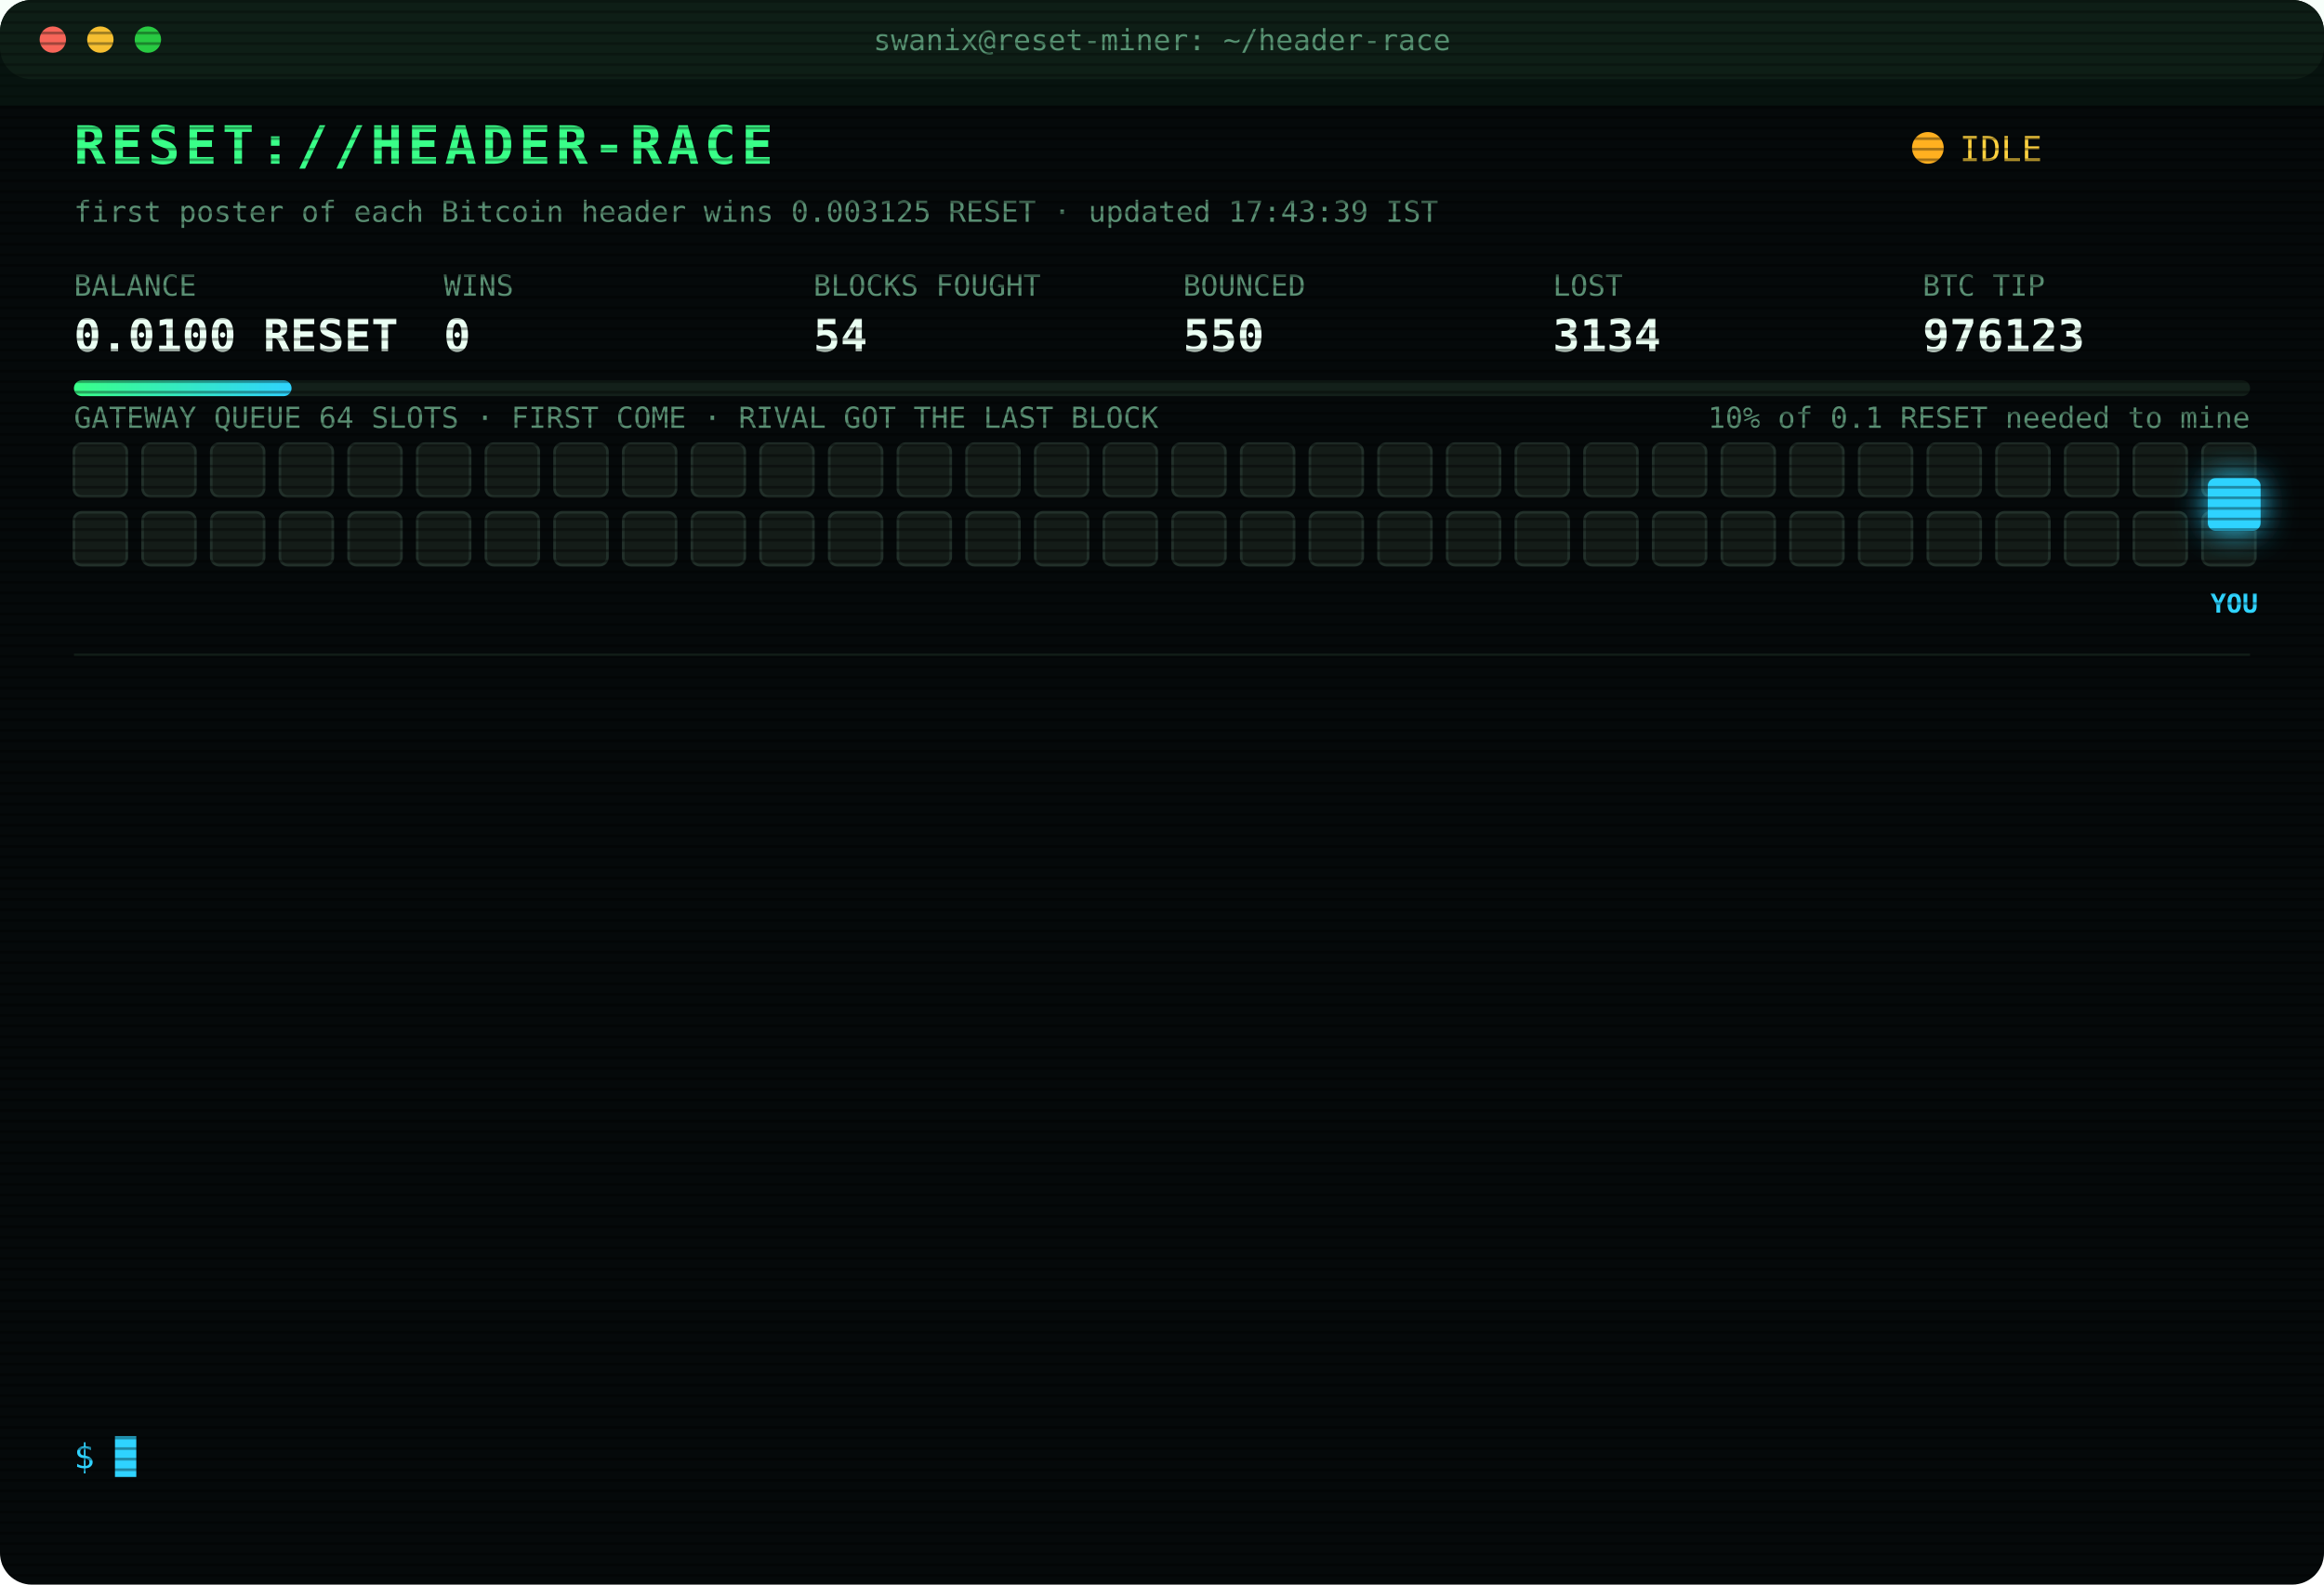
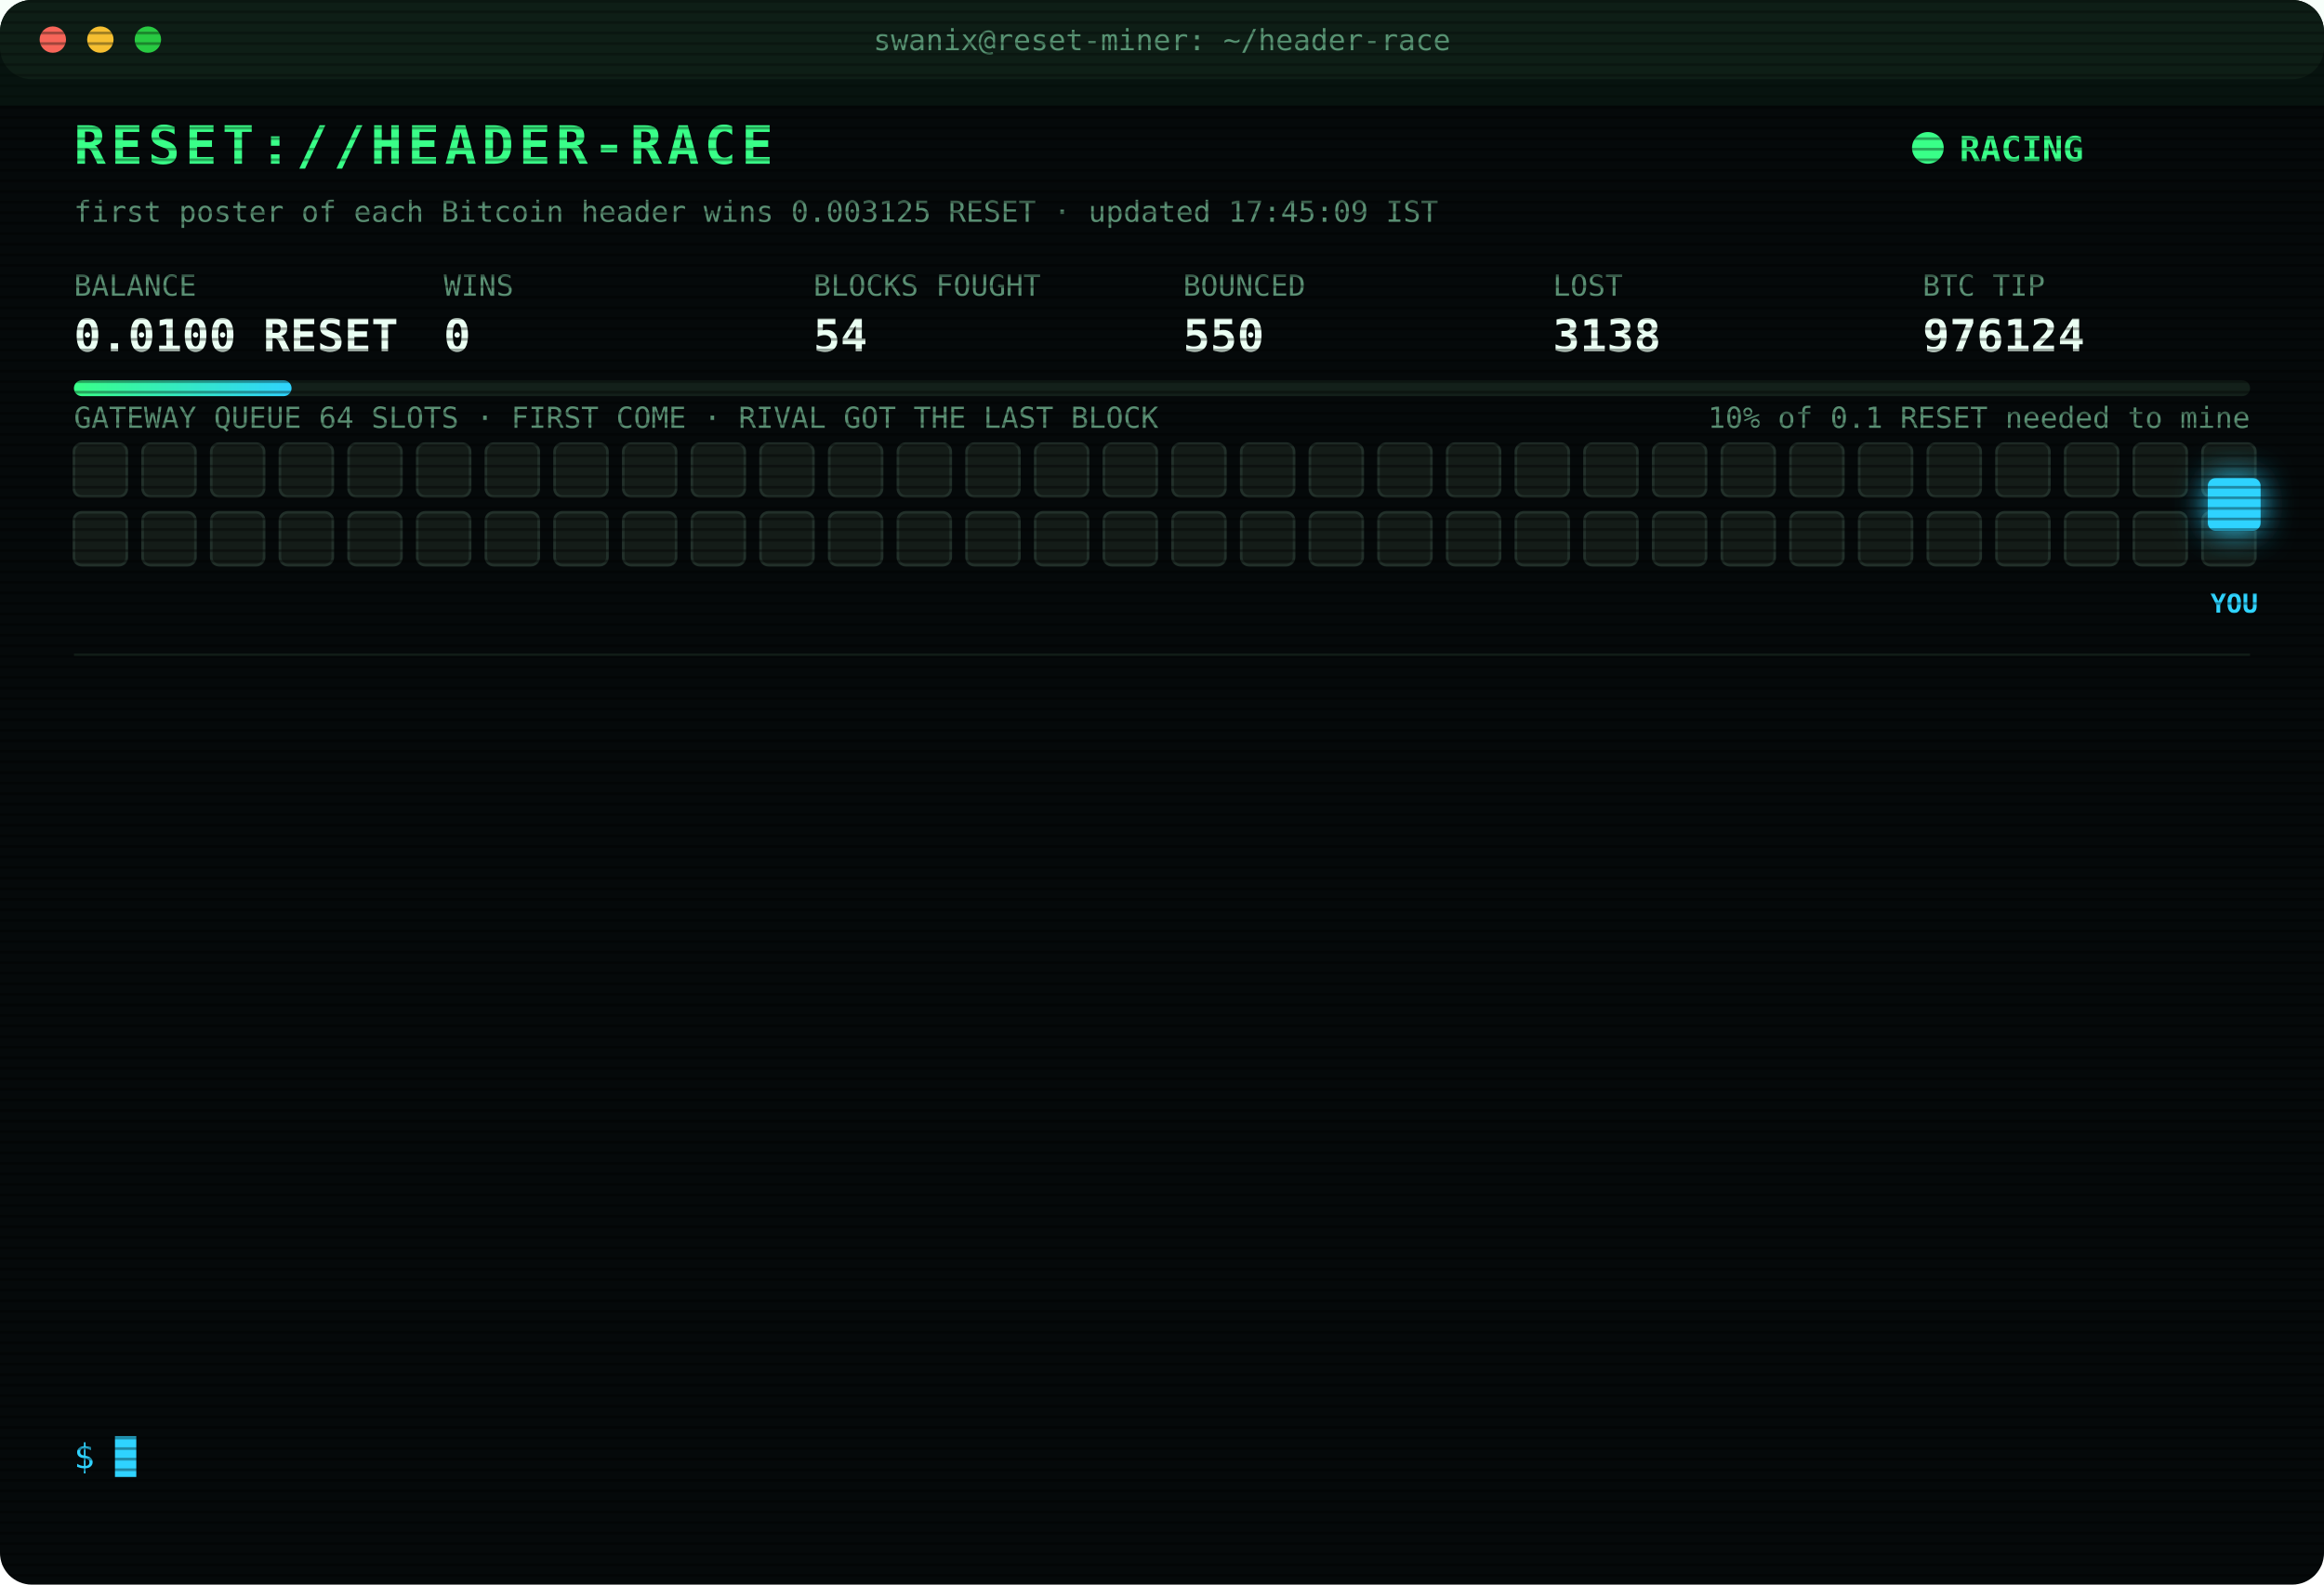
<svg xmlns="http://www.w3.org/2000/svg" width="880" height="600" viewBox="0 0 880 600" font-family="ui-monospace,SFMono-Regular,Menlo,Consolas,monospace">
  <style>
text{font-size:13px;fill:#7CFFB2}
.title{font-size:20px;font-weight:700;fill:#39FF88;letter-spacing:2px;animation:glitch 3s infinite steps(1)}
.sub{fill:#2fd3ff}.k{fill:#5a8f73;font-size:11px}.v{font-size:17px;font-weight:700;fill:#eafff3}
.ts{fill:#3f6b56}.boot{fill:#2fd3ff}.dim{fill:#5a8f73}.bad{fill:#ff4d6d}.warn{fill:#ffd23f}.mag{fill:#ff5cf0}.win{fill:#39FF88;font-weight:700}
.tag{font-size:10px;fill:#2fd3ff;font-weight:700}
.rival{fill:#26332c;stroke:#3c5a49;animation:jam 1.2s infinite alternate}
.idle{fill:#141c18;stroke:#22302a;animation:breathe 4s infinite}
.me{fill:#2fd3ff;filter:drop-shadow(0 0 6px #2fd3ff)}
.hover{animation:nudge 1.1s infinite ease-in-out}.bounce{animation:kick 1.4s infinite}
.ln{opacity:0;animation:in .4s forwards}
.cur{animation:blink 1s infinite steps(1)}
.scan{animation:scan 6s infinite linear}
.led{animation:blink 1.4s infinite}
@keyframes in{from{opacity:0;transform:translateX(-6px)}to{opacity:1;transform:none}}
@keyframes blink{50%{opacity:0}}
@keyframes jam{to{fill:#33463b}}
@keyframes breathe{50%{opacity:.4}}
@keyframes nudge{50%{transform:translateX(-10px)}}
@keyframes kick{0%,100%{transform:none}30%{transform:translateX(-14px)}55%{transform:translateX(10px) translateY(-6px)}}
@keyframes glitch{0%,92%{transform:none}93%{transform:translateX(2px);fill:#ff4d6d}95%{transform:translateX(-2px);fill:#2fd3ff}97%{transform:none}}
@keyframes scan{from{transform:translateY(-40px)}to{transform:translateY(600px)}}
</style>
  <defs>
    <pattern id="sl" width="4" height="4" patternUnits="userSpaceOnUse">
      <rect width="4" height="1" fill="#000" opacity=".35" />
    </pattern>
    <linearGradient id="bar">
      <stop offset="0" stop-color="#39FF88" />
      <stop offset="1" stop-color="#2fd3ff" />
    </linearGradient>
  </defs>
  <rect width="880" height="600" rx="12" fill="#05090a" />
  <rect width="880" height="30" rx="12" fill="#0d1512" />
  <circle cx="20" cy="15" r="5" fill="#ff5f57" />
  <circle cx="38" cy="15" r="5" fill="#febc2e" />
  <circle cx="56" cy="15" r="5" fill="#28c840" />
  <text x="440" y="19" text-anchor="middle" class="k">swanix@reset-miner: ~/header-race</text>
  <text x="28" y="62" class="title">RESET://HEADER-RACE</text>
-   <circle class="led" cx="730" cy="56" r="6" fill="#ffb020" />
-   <text x="742" y="61" class="warn">IDLE</text>
-   <text x="28" y="84" class="k">first poster of each Bitcoin header wins 0.003125 RESET · updated 17:43:39 IST</text>
+   <circle class="led" cx="730" cy="56" r="6" fill="#39FF88" />
+   <text x="742" y="61" class="win">RACING</text>
+   <text x="28" y="84" class="k">first poster of each Bitcoin header wins 0.003125 RESET · updated 17:45:09 IST</text>
  <text x="28" y="112" class="k">BALANCE</text>
  <text x="28" y="133" class="v">0.0100 RESET</text>
  <text x="168" y="112" class="k">WINS</text>
  <text x="168" y="133" class="v">0</text>
  <text x="308" y="112" class="k">BLOCKS FOUGHT</text>
  <text x="308" y="133" class="v">54</text>
  <text x="448" y="112" class="k">BOUNCED</text>
  <text x="448" y="133" class="v">550</text>
  <text x="588" y="112" class="k">LOST</text>
-   <text x="588" y="133" class="v">3134</text>
+   <text x="588" y="133" class="v">3138</text>
  <text x="728" y="112" class="k">BTC TIP</text>
-   <text x="728" y="133" class="v">976123</text>
+   <text x="728" y="133" class="v">976124</text>
  <rect x="28" y="144" width="824" height="6" rx="3" fill="#13201a" />
  <rect x="28" y="144" width="82.4" height="6" rx="3" fill="url(#bar)" />
  <text x="852" y="162" text-anchor="end" class="k">10% of 0.1 RESET needed to mine</text>
  <text x="28" y="162" class="k">GATEWAY QUEUE 64 SLOTS · FIRST COME · RIVAL GOT THE LAST BLOCK</text>
  <rect class="idle" x="28" y="168" width="20" height="20" rx="3" style="animation-delay:0.00s" />
  <rect class="idle" x="54" y="168" width="20" height="20" rx="3" style="animation-delay:0.05s" />
  <rect class="idle" x="80" y="168" width="20" height="20" rx="3" style="animation-delay:0.10s" />
  <rect class="idle" x="106" y="168" width="20" height="20" rx="3" style="animation-delay:0.15s" />
  <rect class="idle" x="132" y="168" width="20" height="20" rx="3" style="animation-delay:0.20s" />
  <rect class="idle" x="158" y="168" width="20" height="20" rx="3" style="animation-delay:0.25s" />
  <rect class="idle" x="184" y="168" width="20" height="20" rx="3" style="animation-delay:0.30s" />
  <rect class="idle" x="210" y="168" width="20" height="20" rx="3" style="animation-delay:0.35s" />
  <rect class="idle" x="236" y="168" width="20" height="20" rx="3" style="animation-delay:0.40s" />
  <rect class="idle" x="262" y="168" width="20" height="20" rx="3" style="animation-delay:0.45s" />
  <rect class="idle" x="288" y="168" width="20" height="20" rx="3" style="animation-delay:0.50s" />
  <rect class="idle" x="314" y="168" width="20" height="20" rx="3" style="animation-delay:0.55s" />
  <rect class="idle" x="340" y="168" width="20" height="20" rx="3" style="animation-delay:0.60s" />
  <rect class="idle" x="366" y="168" width="20" height="20" rx="3" style="animation-delay:0.65s" />
  <rect class="idle" x="392" y="168" width="20" height="20" rx="3" style="animation-delay:0.70s" />
  <rect class="idle" x="418" y="168" width="20" height="20" rx="3" style="animation-delay:0.75s" />
  <rect class="idle" x="444" y="168" width="20" height="20" rx="3" style="animation-delay:0.80s" />
  <rect class="idle" x="470" y="168" width="20" height="20" rx="3" style="animation-delay:0.85s" />
  <rect class="idle" x="496" y="168" width="20" height="20" rx="3" style="animation-delay:0.90s" />
  <rect class="idle" x="522" y="168" width="20" height="20" rx="3" style="animation-delay:0.95s" />
  <rect class="idle" x="548" y="168" width="20" height="20" rx="3" style="animation-delay:1.00s" />
  <rect class="idle" x="574" y="168" width="20" height="20" rx="3" style="animation-delay:1.05s" />
  <rect class="idle" x="600" y="168" width="20" height="20" rx="3" style="animation-delay:1.10s" />
  <rect class="idle" x="626" y="168" width="20" height="20" rx="3" style="animation-delay:1.15s" />
  <rect class="idle" x="652" y="168" width="20" height="20" rx="3" style="animation-delay:1.20s" />
  <rect class="idle" x="678" y="168" width="20" height="20" rx="3" style="animation-delay:1.25s" />
  <rect class="idle" x="704" y="168" width="20" height="20" rx="3" style="animation-delay:1.30s" />
  <rect class="idle" x="730" y="168" width="20" height="20" rx="3" style="animation-delay:1.35s" />
  <rect class="idle" x="756" y="168" width="20" height="20" rx="3" style="animation-delay:1.40s" />
  <rect class="idle" x="782" y="168" width="20" height="20" rx="3" style="animation-delay:1.45s" />
  <rect class="idle" x="808" y="168" width="20" height="20" rx="3" style="animation-delay:1.50s" />
  <rect class="idle" x="834" y="168" width="20" height="20" rx="3" style="animation-delay:1.55s" />
  <rect class="idle" x="28" y="194" width="20" height="20" rx="3" style="animation-delay:1.60s" />
  <rect class="idle" x="54" y="194" width="20" height="20" rx="3" style="animation-delay:1.65s" />
  <rect class="idle" x="80" y="194" width="20" height="20" rx="3" style="animation-delay:1.70s" />
  <rect class="idle" x="106" y="194" width="20" height="20" rx="3" style="animation-delay:1.75s" />
  <rect class="idle" x="132" y="194" width="20" height="20" rx="3" style="animation-delay:1.80s" />
  <rect class="idle" x="158" y="194" width="20" height="20" rx="3" style="animation-delay:1.85s" />
  <rect class="idle" x="184" y="194" width="20" height="20" rx="3" style="animation-delay:1.90s" />
  <rect class="idle" x="210" y="194" width="20" height="20" rx="3" style="animation-delay:1.95s" />
  <rect class="idle" x="236" y="194" width="20" height="20" rx="3" style="animation-delay:2.00s" />
  <rect class="idle" x="262" y="194" width="20" height="20" rx="3" style="animation-delay:2.05s" />
  <rect class="idle" x="288" y="194" width="20" height="20" rx="3" style="animation-delay:2.10s" />
  <rect class="idle" x="314" y="194" width="20" height="20" rx="3" style="animation-delay:2.15s" />
  <rect class="idle" x="340" y="194" width="20" height="20" rx="3" style="animation-delay:2.20s" />
  <rect class="idle" x="366" y="194" width="20" height="20" rx="3" style="animation-delay:2.25s" />
  <rect class="idle" x="392" y="194" width="20" height="20" rx="3" style="animation-delay:2.30s" />
  <rect class="idle" x="418" y="194" width="20" height="20" rx="3" style="animation-delay:2.35s" />
  <rect class="idle" x="444" y="194" width="20" height="20" rx="3" style="animation-delay:2.40s" />
  <rect class="idle" x="470" y="194" width="20" height="20" rx="3" style="animation-delay:2.45s" />
  <rect class="idle" x="496" y="194" width="20" height="20" rx="3" style="animation-delay:2.50s" />
  <rect class="idle" x="522" y="194" width="20" height="20" rx="3" style="animation-delay:2.55s" />
  <rect class="idle" x="548" y="194" width="20" height="20" rx="3" style="animation-delay:2.60s" />
  <rect class="idle" x="574" y="194" width="20" height="20" rx="3" style="animation-delay:2.65s" />
  <rect class="idle" x="600" y="194" width="20" height="20" rx="3" style="animation-delay:2.70s" />
  <rect class="idle" x="626" y="194" width="20" height="20" rx="3" style="animation-delay:2.75s" />
  <rect class="idle" x="652" y="194" width="20" height="20" rx="3" style="animation-delay:2.80s" />
  <rect class="idle" x="678" y="194" width="20" height="20" rx="3" style="animation-delay:2.85s" />
  <rect class="idle" x="704" y="194" width="20" height="20" rx="3" style="animation-delay:2.90s" />
  <rect class="idle" x="730" y="194" width="20" height="20" rx="3" style="animation-delay:2.95s" />
  <rect class="idle" x="756" y="194" width="20" height="20" rx="3" style="animation-delay:3.00s" />
  <rect class="idle" x="782" y="194" width="20" height="20" rx="3" style="animation-delay:3.05s" />
  <rect class="idle" x="808" y="194" width="20" height="20" rx="3" style="animation-delay:3.10s" />
  <rect class="idle" x="834" y="194" width="20" height="20" rx="3" style="animation-delay:3.15s" />
  <g class="hover">
    <rect class="me" x="836" y="181" width="20" height="20" rx="3" />
    <text class="tag" x="846" y="232" text-anchor="middle">YOU</text>
  </g>
  <line x1="28" x2="852" y1="248" y2="248" stroke="#13201a" />
  <g class="ln" style="animation-delay:0.40s">
-     <text x="28" y="270" class="ts">16:25:52</text>
-     <text x="104" y="270" class="bad">[LOST] #976108 taken by a rival miner</text>
+     <text x="28" y="270" class="ts">16:28:09</text>
+     <text x="104" y="270" class="bad">[LOST] #976109 taken by a rival miner</text>
  </g>
  <g class="ln" style="animation-delay:0.65s">
-     <text x="28" y="292" class="ts">16:28:09</text>
-     <text x="104" y="292" class="bad">[LOST] #976109 taken by a rival miner</text>
+     <text x="28" y="292" class="ts">16:30:33</text>
+     <text x="104" y="292" class="bad">[LOST] #976110 taken by a rival miner</text>
  </g>
  <g class="ln" style="animation-delay:0.90s">
-     <text x="28" y="314" class="ts">16:30:33</text>
-     <text x="104" y="314" class="bad">[LOST] #976110 taken by a rival miner</text>
+     <text x="28" y="314" class="ts">16:40:30</text>
+     <text x="104" y="314" class="bad">[LOST] #976111 taken by a rival miner</text>
  </g>
  <g class="ln" style="animation-delay:1.15s">
-     <text x="28" y="336" class="ts">16:40:30</text>
-     <text x="104" y="336" class="bad">[LOST] #976111 taken by a rival miner</text>
+     <text x="28" y="336" class="ts">16:41:01</text>
+     <text x="104" y="336" class="bad">[LOST] #976112 taken by a rival miner</text>
  </g>
  <g class="ln" style="animation-delay:1.40s">
-     <text x="28" y="358" class="ts">16:41:01</text>
-     <text x="104" y="358" class="bad">[LOST] #976112 taken by a rival miner</text>
+     <text x="28" y="358" class="ts">16:44:21</text>
+     <text x="104" y="358" class="bad">[LOST] #976113 taken by a rival miner</text>
  </g>
  <g class="ln" style="animation-delay:1.65s">
-     <text x="28" y="380" class="ts">16:44:21</text>
-     <text x="104" y="380" class="bad">[LOST] #976113 taken by a rival miner</text>
+     <text x="28" y="380" class="ts">16:47:34</text>
+     <text x="104" y="380" class="bad">[LOST] #976114 taken by a rival miner</text>
  </g>
  <g class="ln" style="animation-delay:1.90s">
-     <text x="28" y="402" class="ts">16:47:34</text>
-     <text x="104" y="402" class="bad">[LOST] #976114 taken by a rival miner</text>
+     <text x="28" y="402" class="ts">16:53:06</text>
+     <text x="104" y="402" class="bad">[LOST] #976116 taken by a rival miner</text>
  </g>
  <g class="ln" style="animation-delay:2.15s">
-     <text x="28" y="424" class="ts">16:53:06</text>
-     <text x="104" y="424" class="bad">[LOST] #976116 taken by a rival miner</text>
+     <text x="28" y="424" class="ts">16:58:46</text>
+     <text x="104" y="424" class="bad">[LOST] #976117 taken by a rival miner</text>
  </g>
  <g class="ln" style="animation-delay:2.40s">
-     <text x="28" y="446" class="ts">16:58:46</text>
-     <text x="104" y="446" class="bad">[LOST] #976117 taken by a rival miner</text>
+     <text x="28" y="446" class="ts">17:05:50</text>
+     <text x="104" y="446" class="bad">[LOST] #976118 taken by a rival miner</text>
  </g>
  <g class="ln" style="animation-delay:2.65s">
-     <text x="28" y="468" class="ts">17:05:50</text>
-     <text x="104" y="468" class="bad">[LOST] #976118 taken by a rival miner</text>
+     <text x="28" y="468" class="ts">17:26:33</text>
+     <text x="104" y="468" class="bad">[LOST] #976120 taken by a rival miner</text>
  </g>
  <g class="ln" style="animation-delay:2.90s">
-     <text x="28" y="490" class="ts">17:26:33</text>
-     <text x="104" y="490" class="bad">[LOST] #976120 taken by a rival miner</text>
+     <text x="28" y="490" class="ts">17:34:03</text>
+     <text x="104" y="490" class="bad">[LOST] #976121 taken by a rival miner</text>
  </g>
  <g class="ln" style="animation-delay:3.15s">
-     <text x="28" y="512" class="ts">17:34:03</text>
-     <text x="104" y="512" class="bad">[LOST] #976121 taken by a rival miner</text>
+     <text x="28" y="512" class="ts">17:34:12</text>
+     <text x="104" y="512" class="bad">[LOST] #976122 taken by a rival miner</text>
  </g>
  <g class="ln" style="animation-delay:3.40s">
-     <text x="28" y="534" class="ts">17:34:12</text>
-     <text x="104" y="534" class="bad">[LOST] #976122 taken by a rival miner</text>
+     <text x="28" y="534" class="ts">17:45:09</text>
+     <text x="104" y="534" class="bad">[LOST] #976124 taken by a rival miner</text>
  </g>
  <text x="28" y="556" class="sub">$ <tspan class="cur">█</tspan>
  </text>
  <rect width="880" height="600" rx="12" fill="url(#sl)" pointer-events="none" />
  <rect class="scan" width="880" height="40" fill="#39FF88" opacity=".04" />
</svg>
